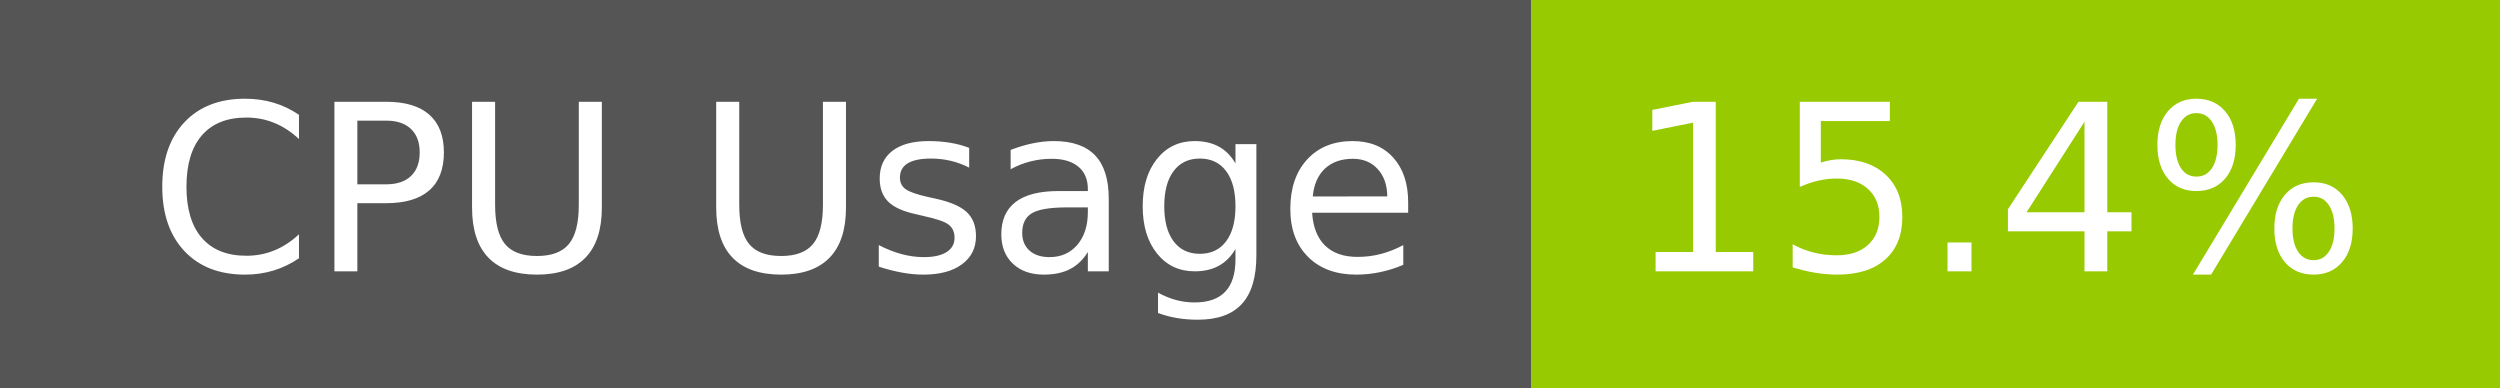
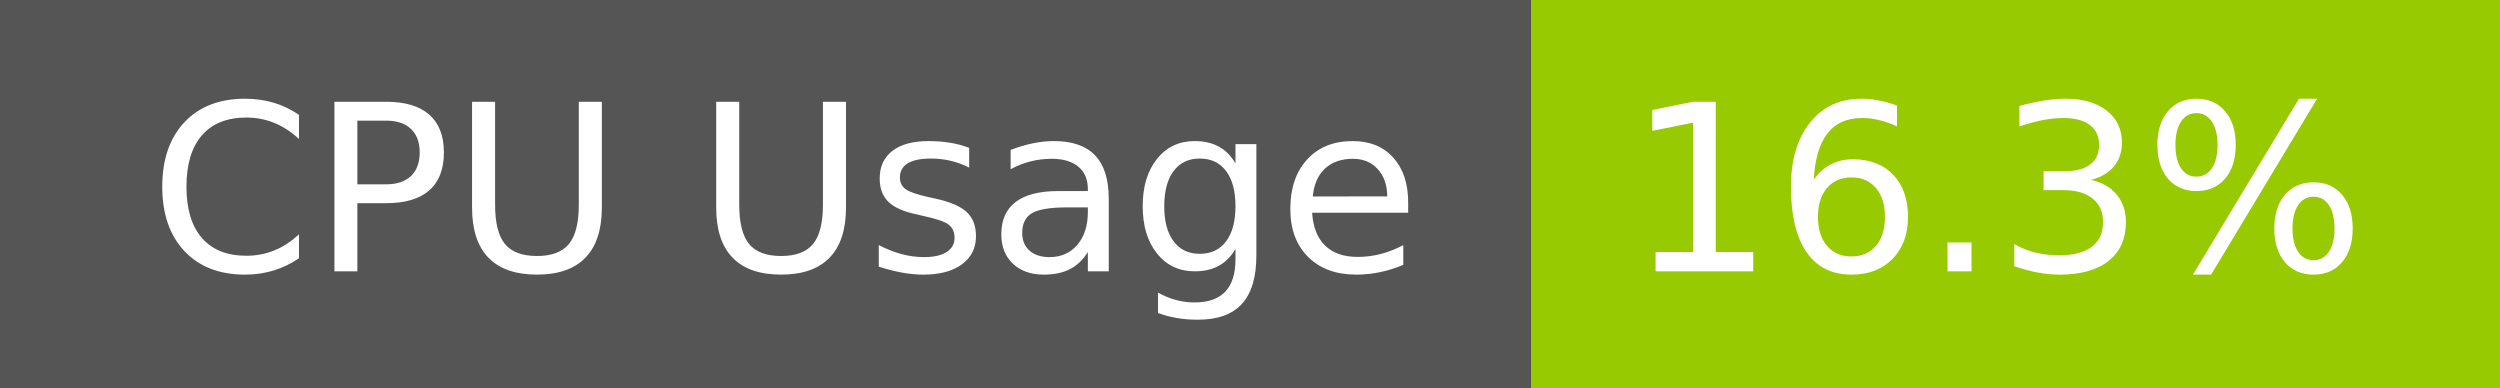
- <svg xmlns="http://www.w3.org/2000/svg" width="129" height="20" role="img" aria-label="CPU Usage: 15.4%">
+ <svg xmlns="http://www.w3.org/2000/svg" width="129" height="20" role="img" aria-label="CPU Usage: 16.3%">
  <g shape-rendering="crispEdges">
    <rect width="79" height="20" fill="#555" />
    <rect x="79" width="50" height="20" fill="#97ca00" />
  </g>
  <g fill="#fff" text-anchor="middle" font-family="Verdana,Geneva,DejaVu Sans,sans-serif" text-rendering="geometricPrecision" font-size="120">
    <text x="405" y="140" transform="scale(.1)" fill="#fff" textLength="665">CPU Usage</text>
-     <text x="1030" y="140" transform="scale(.1)" fill="#fff" textLength="390">15.4%</text>
+     <text x="1030" y="140" transform="scale(.1)" fill="#fff" textLength="390">16.3%</text>
  </g>
</svg>
